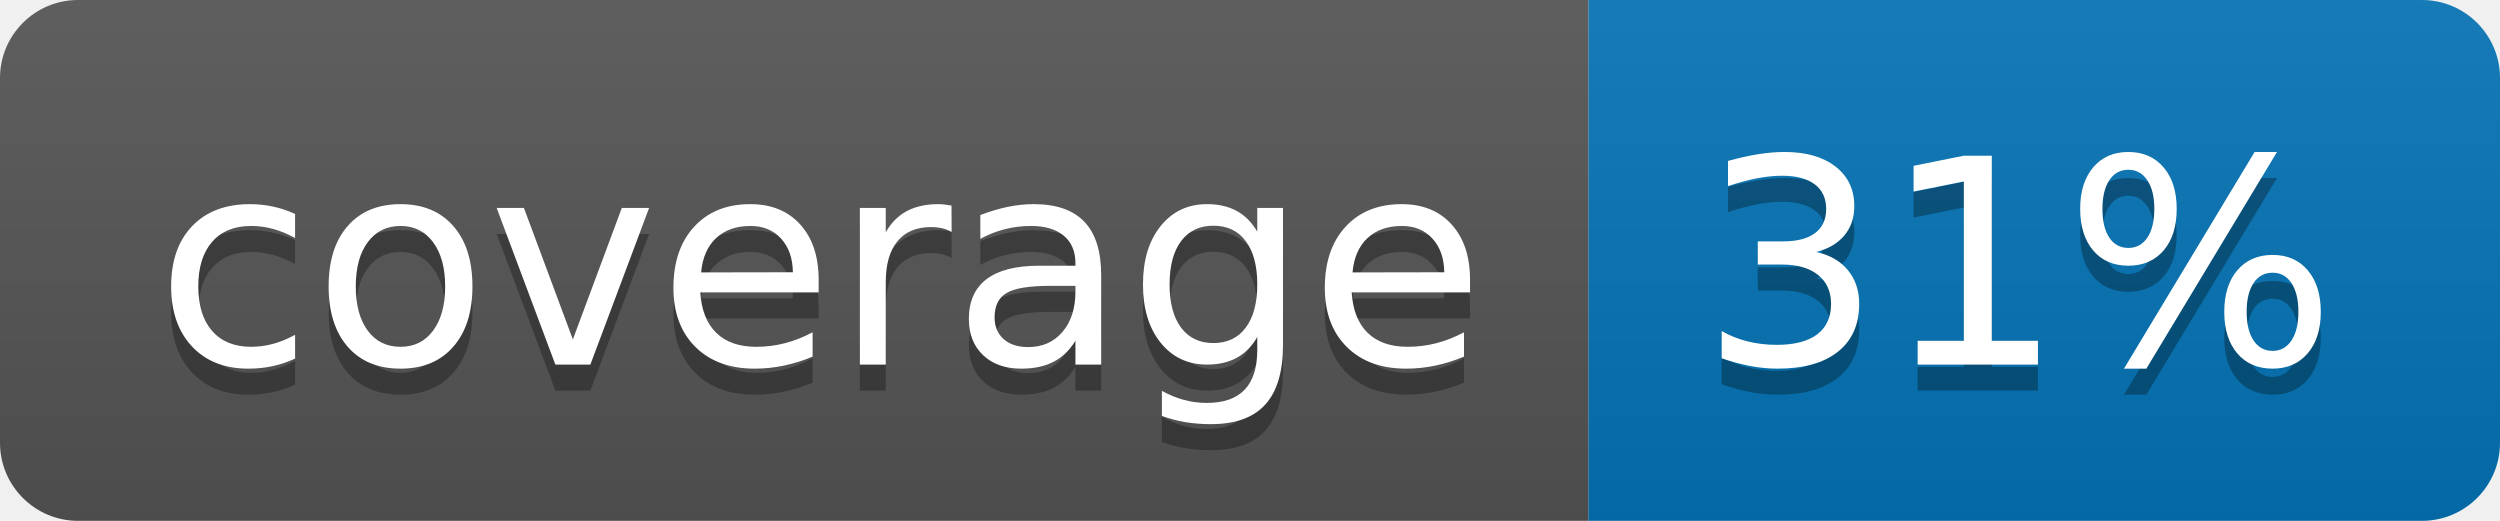
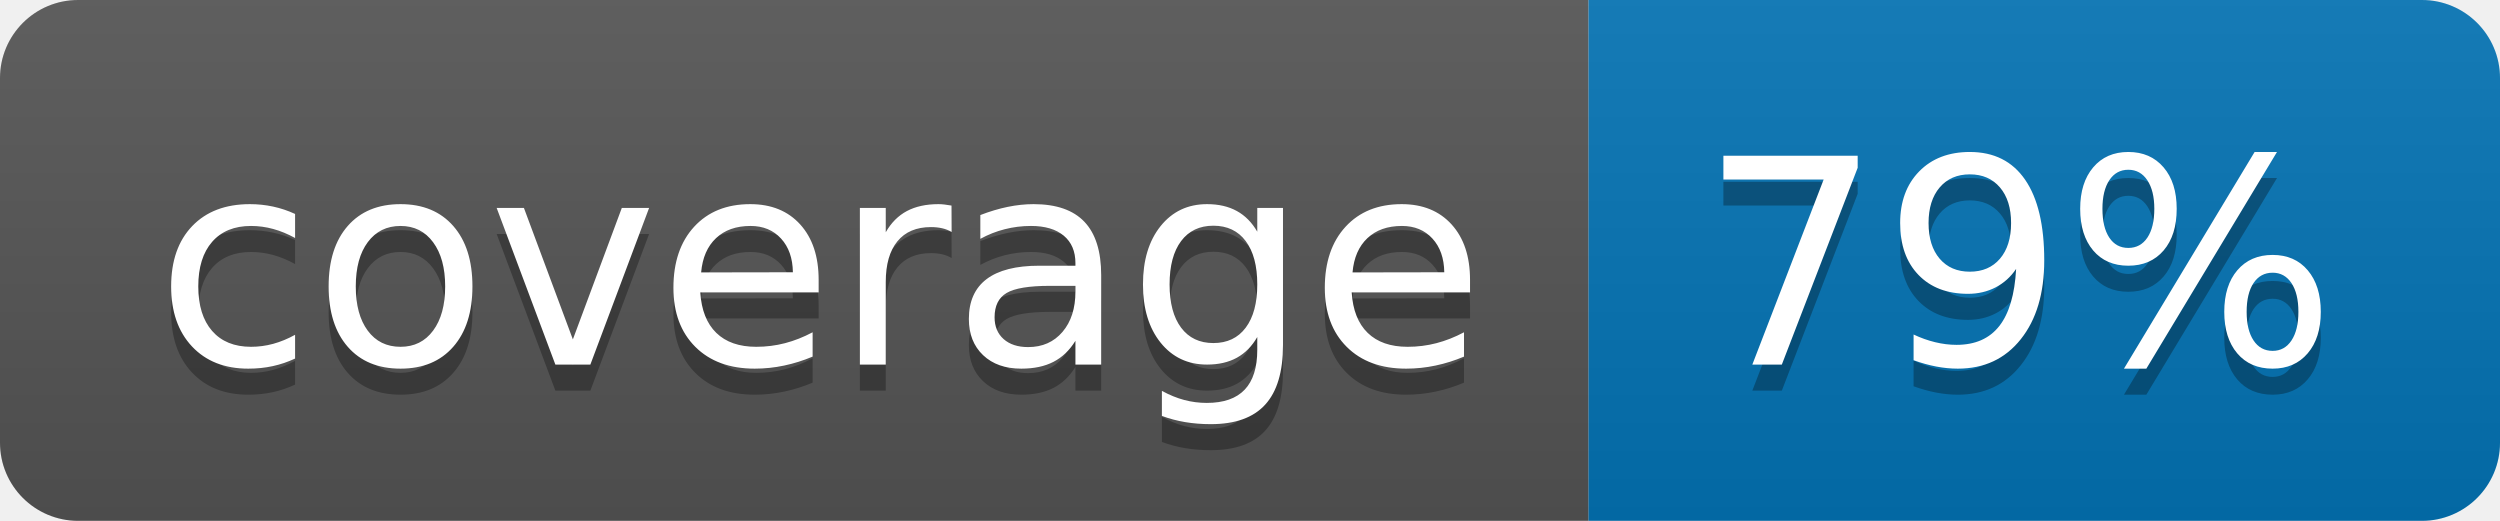
<svg xmlns="http://www.w3.org/2000/svg" width="96" height="20">
  <linearGradient id="b" x2="0" y2="100%">
    <stop offset="0" stop-color="#bbb" stop-opacity=".1" />
    <stop offset="1" stop-opacity=".1" />
  </linearGradient>
  <clipPath id="a">
    <rect width="96" height="20" rx="3" fill="#fff" />
  </clipPath>
  <g clip-path="url(#a)">
    <path fill="#555" d="M0 0h61v20H0z" />
    <path fill="#0374B5" d="M61 0h35v20H61z" />
    <path fill="url(#b)" d="M0 0h96v20H0z" />
  </g>
  <g fill="#fff" text-anchor="middle" font-family="DejaVu Sans,Verdana,Geneva,sans-serif" font-size="110">
    <text x="315" y="150" fill="#010101" fill-opacity=".3" transform="scale(.1)" textLength="510">coverage</text>
    <text x="315" y="140" transform="scale(.1)" textLength="510">coverage</text>
-     <text x="775" y="150" fill="#010101" fill-opacity=".3" transform="scale(.1)" textLength="250">31%</text>
-     <text x="775" y="140" transform="scale(.1)" textLength="250">31%</text>
+     <text x="775" y="150" fill="#010101" fill-opacity=".3" transform="scale(.1)" textLength="250">79%</text>
+     <text x="775" y="140" transform="scale(.1)" textLength="250">79%</text>
  </g>
</svg>
